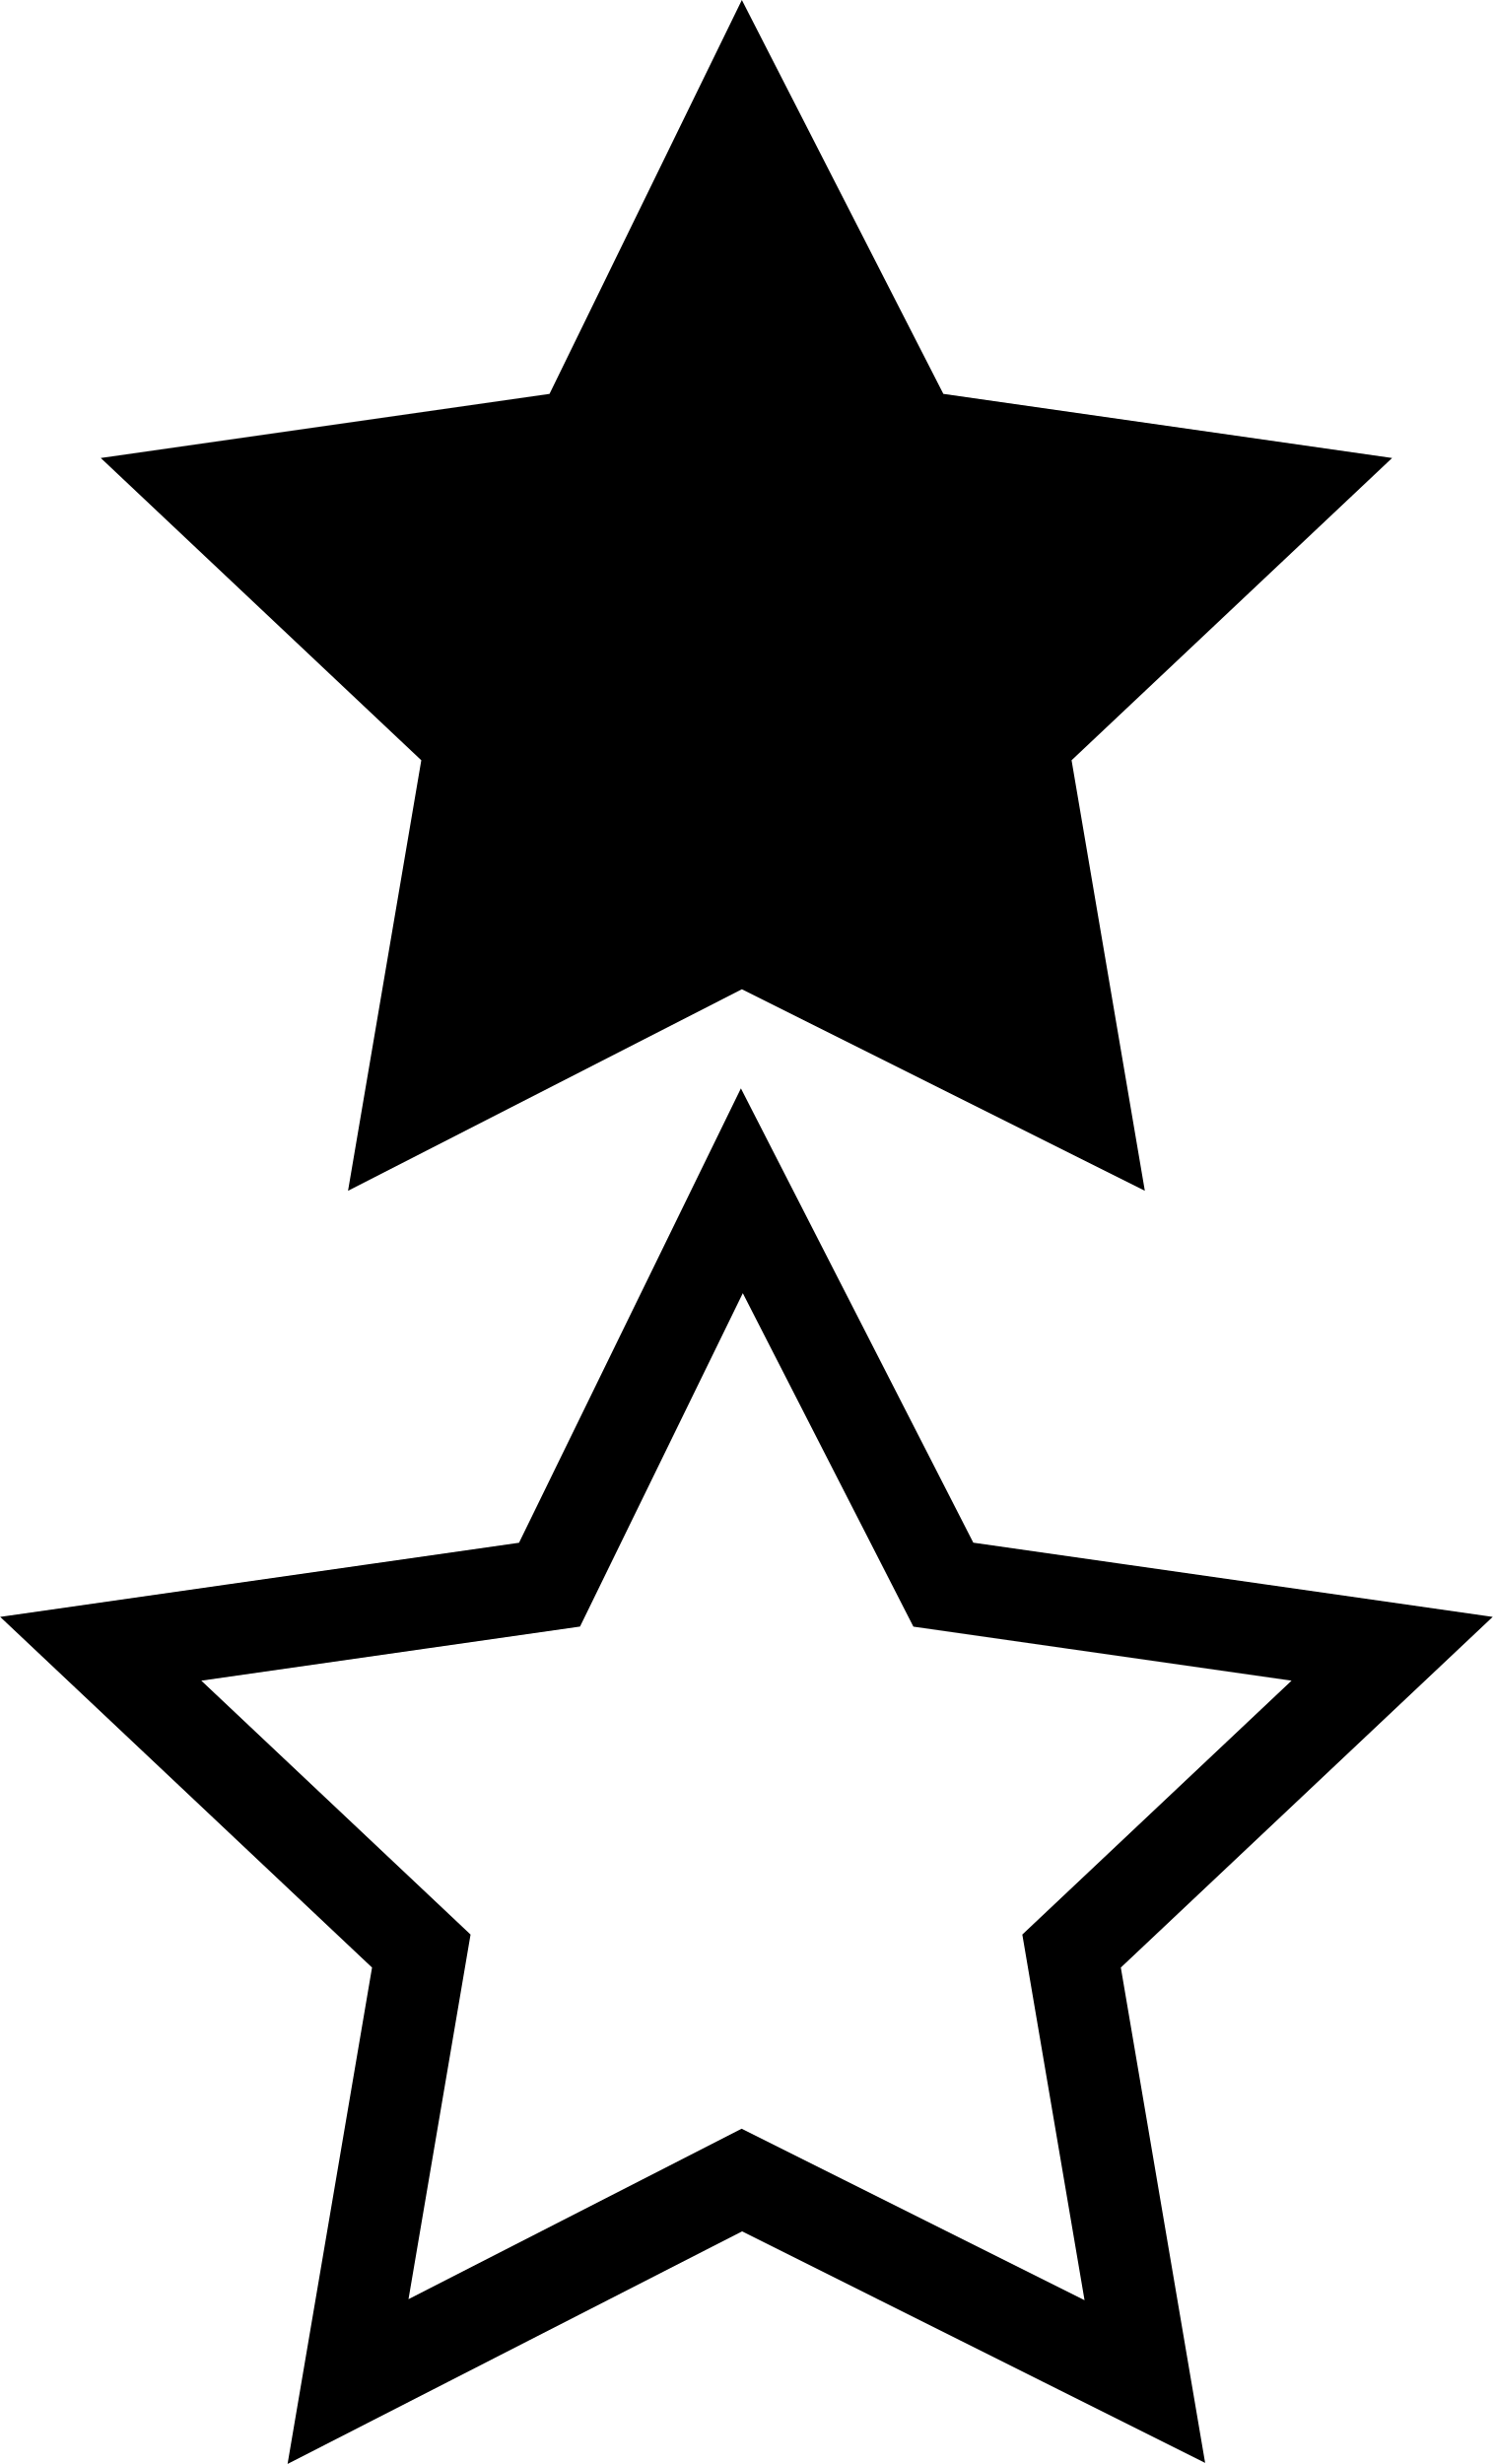
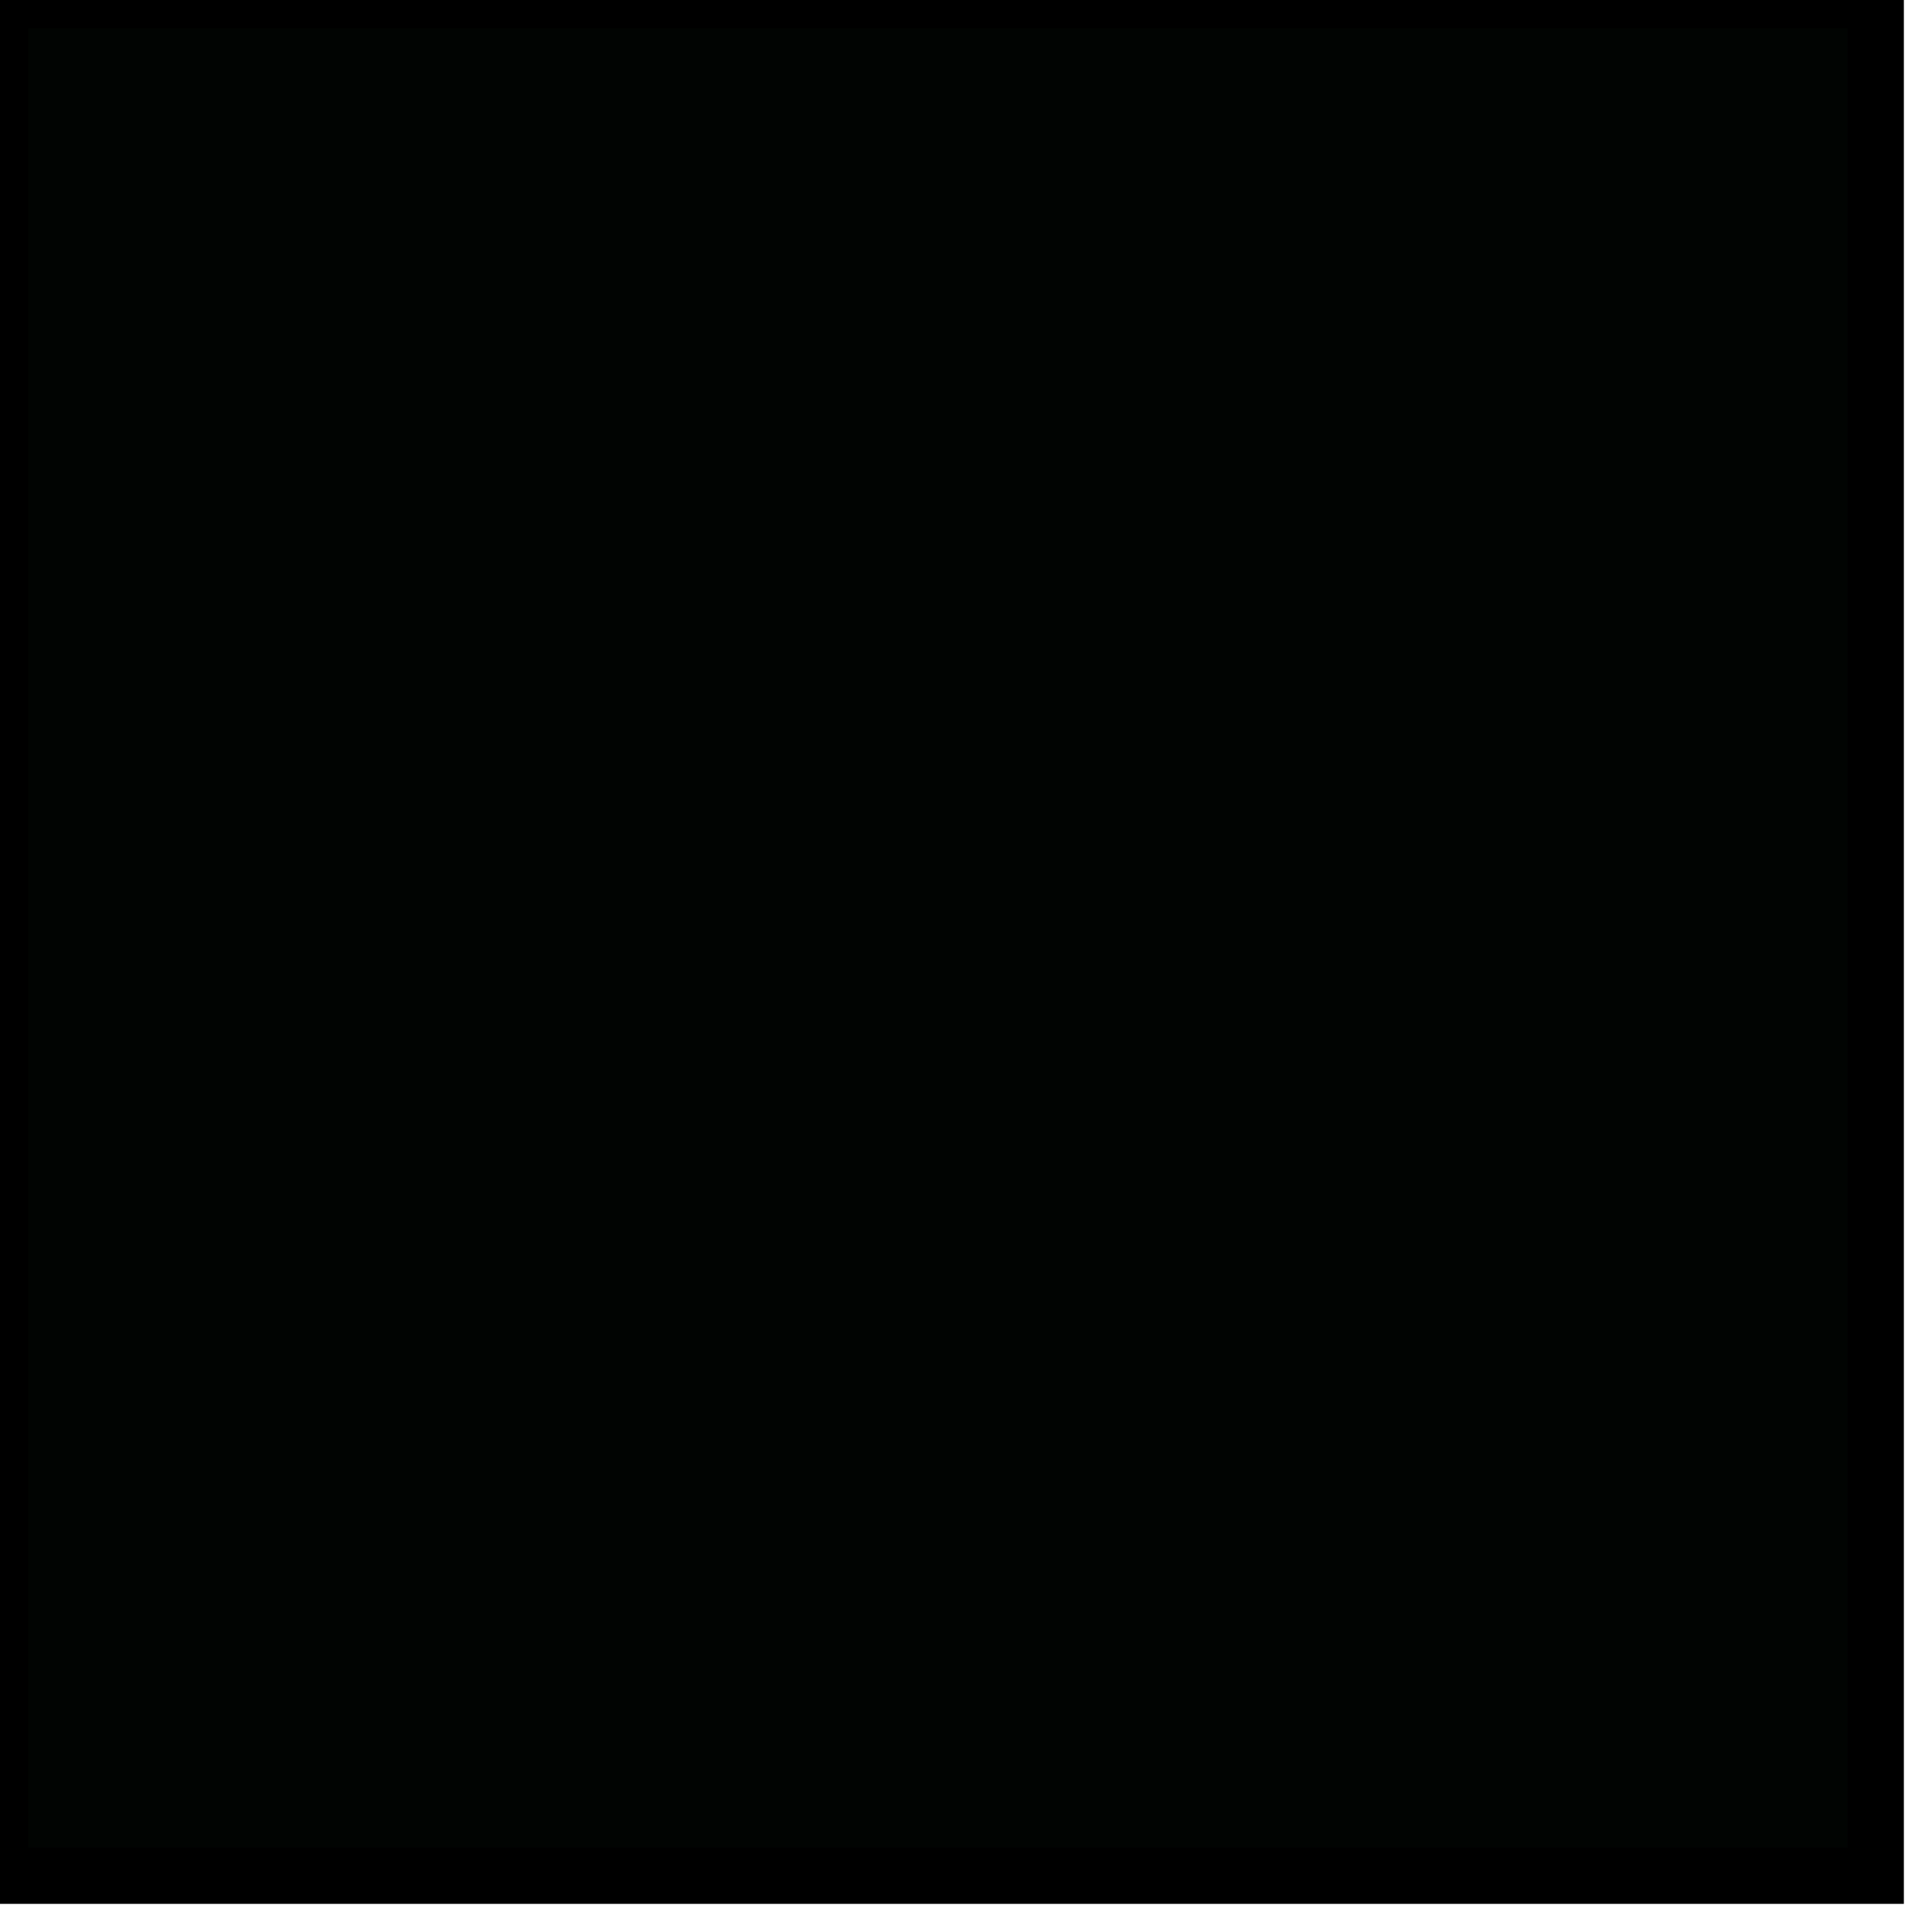
- <svg xmlns="http://www.w3.org/2000/svg" version="1.1" x="0px" y="0px" width="16.3px" height="26.9px" viewBox="0 0 16.3 26.9" enable-background="new 0 0 16.3 26.9" xml:space="preserve">
-   <g id="bg">
- </g>
-   <g id="ui">
-     <g>
-       <polygon points="8.1,0 10.3,4.3 15.2,5 11.7,8.3 12.5,13 8.1,10.8 3.8,13 4.6,8.3 1.1,5 6,4.3         " />
-       <polygon fill="none" stroke="#000000" stroke-miterlimit="10" points="8.1,13 10.3,17.3 15.2,18 11.7,21.3 12.5,26 8.1,23.8              3.8,26 4.6,21.3 1.1,18 6,17.3       " />
-     </g>
-   </g>
-   <g id="pop_ups">
- </g>
+ <svg xmlns="http://www.w3.org/2000/svg">
+   <rect width="100" height="100" style="fill:rgb(1,4,2);stroke-width:3;stroke:rgb(0,0,0)" />
</svg>
